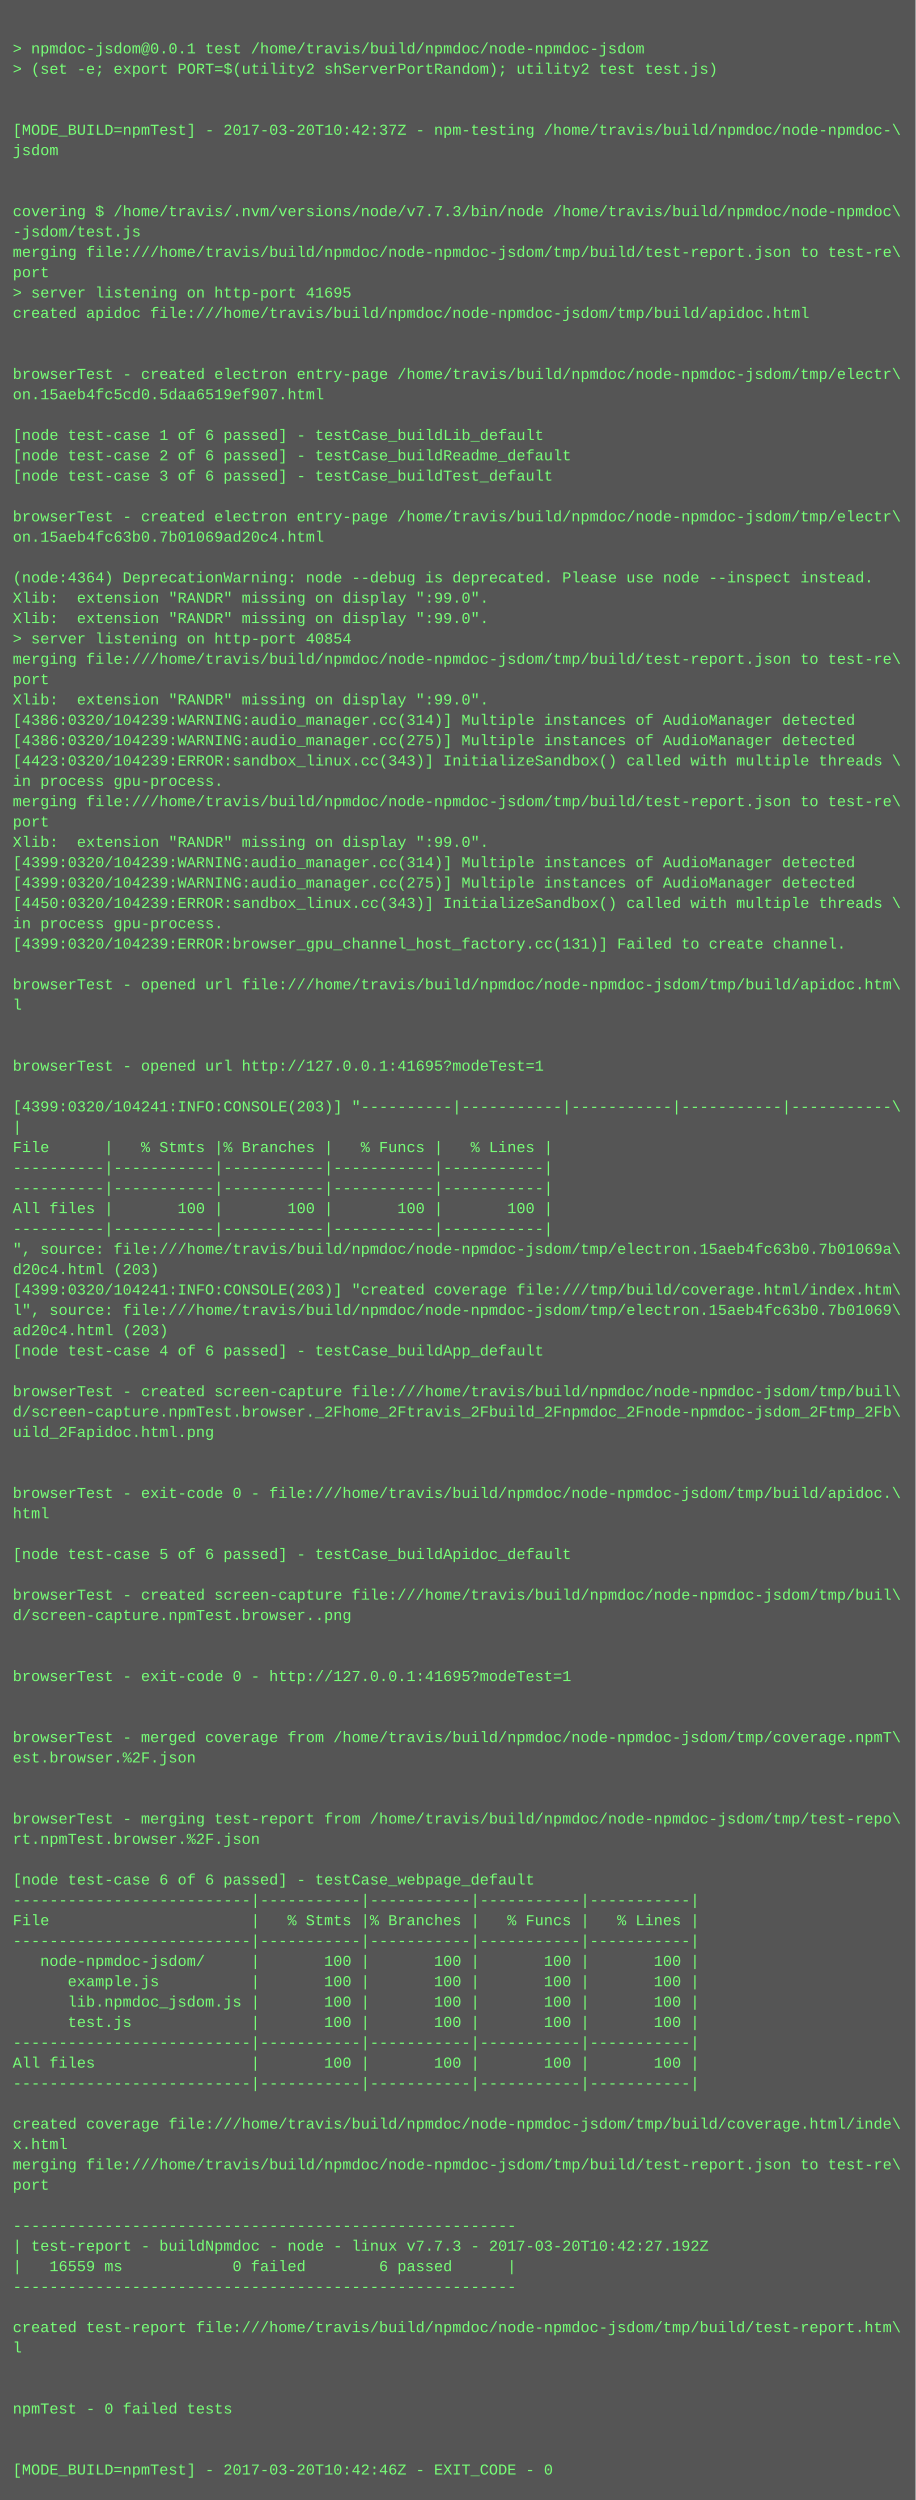
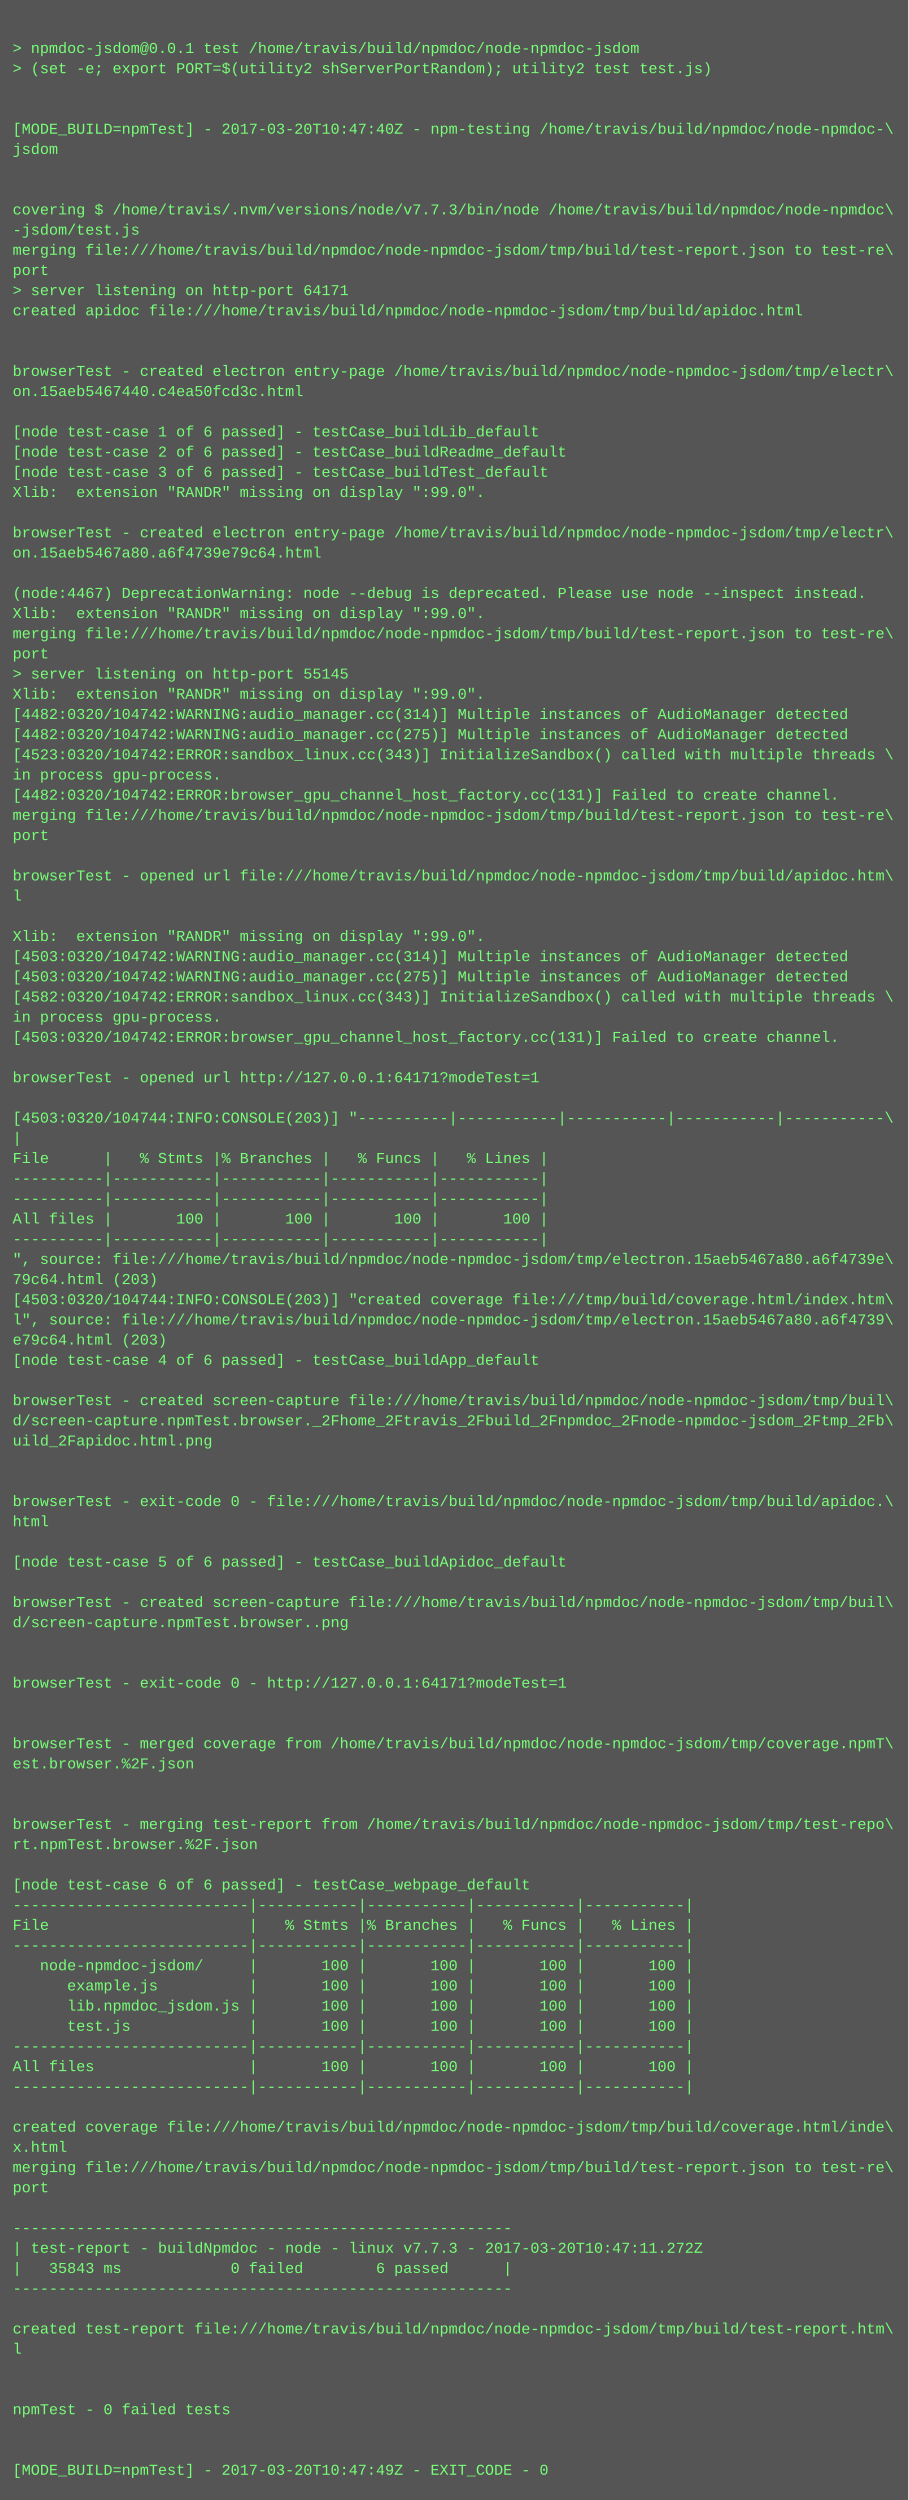
- <svg xmlns="http://www.w3.org/2000/svg" height="1966" width="720">
-   <rect height="1966" fill="#555" width="720" />
+ <svg xmlns="http://www.w3.org/2000/svg" height="1982" width="720">
+   <rect height="1982" fill="#555" width="720" />
  <text fill="#7f7" font-family="Courier New" font-size="12" xml:space="preserve">
    <tspan x="10" y="26" />
    <tspan x="10" y="42">&gt; npmdoc-jsdom@0.0.1 test /home/travis/build/npmdoc/node-npmdoc-jsdom</tspan>
    <tspan x="10" y="58">&gt; (set -e; export PORT=$(utility2 shServerPortRandom); utility2 test test.js)</tspan>
    <tspan x="10" y="74" />
    <tspan x="10" y="90" />
-     <tspan x="10" y="106">[MODE_BUILD=npmTest] - 2017-03-20T10:42:37Z - npm-testing /home/travis/build/npmdoc/node-npmdoc-\</tspan>
+     <tspan x="10" y="106">[MODE_BUILD=npmTest] - 2017-03-20T10:47:40Z - npm-testing /home/travis/build/npmdoc/node-npmdoc-\</tspan>
    <tspan x="10" y="122">jsdom</tspan>
    <tspan x="10" y="138" />
    <tspan x="10" y="154" />
    <tspan x="10" y="170">covering $ /home/travis/.nvm/versions/node/v7.7.3/bin/node /home/travis/build/npmdoc/node-npmdoc\</tspan>
    <tspan x="10" y="186">-jsdom/test.js</tspan>
    <tspan x="10" y="202">merging file:///home/travis/build/npmdoc/node-npmdoc-jsdom/tmp/build/test-report.json to test-re\</tspan>
    <tspan x="10" y="218">port</tspan>
-     <tspan x="10" y="234">&gt; server listening on http-port 41695</tspan>
+     <tspan x="10" y="234">&gt; server listening on http-port 64171</tspan>
    <tspan x="10" y="250">created apidoc file:///home/travis/build/npmdoc/node-npmdoc-jsdom/tmp/build/apidoc.html</tspan>
    <tspan x="10" y="266" />
    <tspan x="10" y="282" />
    <tspan x="10" y="298">browserTest - created electron entry-page /home/travis/build/npmdoc/node-npmdoc-jsdom/tmp/electr\</tspan>
-     <tspan x="10" y="314">on.15aeb4fc5cd0.5daa6519ef907.html</tspan>
+     <tspan x="10" y="314">on.15aeb5467440.c4ea50fcd3c.html</tspan>
    <tspan x="10" y="330" />
    <tspan x="10" y="346">[node test-case 1 of 6 passed] - testCase_buildLib_default</tspan>
    <tspan x="10" y="362">[node test-case 2 of 6 passed] - testCase_buildReadme_default</tspan>
    <tspan x="10" y="378">[node test-case 3 of 6 passed] - testCase_buildTest_default</tspan>
-     <tspan x="10" y="394" />
-     <tspan x="10" y="410">browserTest - created electron entry-page /home/travis/build/npmdoc/node-npmdoc-jsdom/tmp/electr\</tspan>
-     <tspan x="10" y="426">on.15aeb4fc63b0.7b01069ad20c4.html</tspan>
-     <tspan x="10" y="442" />
-     <tspan x="10" y="458">(node:4364) DeprecationWarning: node --debug is deprecated. Please use node --inspect instead.</tspan>
-     <tspan x="10" y="474">Xlib:  extension "RANDR" missing on display ":99.0".</tspan>
+     <tspan x="10" y="394">Xlib:  extension "RANDR" missing on display ":99.0".</tspan>
+     <tspan x="10" y="410" />
+     <tspan x="10" y="426">browserTest - created electron entry-page /home/travis/build/npmdoc/node-npmdoc-jsdom/tmp/electr\</tspan>
+     <tspan x="10" y="442">on.15aeb5467a80.a6f4739e79c64.html</tspan>
+     <tspan x="10" y="458" />
+     <tspan x="10" y="474">(node:4467) DeprecationWarning: node --debug is deprecated. Please use node --inspect instead.</tspan>
    <tspan x="10" y="490">Xlib:  extension "RANDR" missing on display ":99.0".</tspan>
-     <tspan x="10" y="506">&gt; server listening on http-port 40854</tspan>
-     <tspan x="10" y="522">merging file:///home/travis/build/npmdoc/node-npmdoc-jsdom/tmp/build/test-report.json to test-re\</tspan>
-     <tspan x="10" y="538">port</tspan>
+     <tspan x="10" y="506">merging file:///home/travis/build/npmdoc/node-npmdoc-jsdom/tmp/build/test-report.json to test-re\</tspan>
+     <tspan x="10" y="522">port</tspan>
+     <tspan x="10" y="538">&gt; server listening on http-port 55145</tspan>
    <tspan x="10" y="554">Xlib:  extension "RANDR" missing on display ":99.0".</tspan>
-     <tspan x="10" y="570">[4386:0320/104239:WARNING:audio_manager.cc(314)] Multiple instances of AudioManager detected</tspan>
-     <tspan x="10" y="586">[4386:0320/104239:WARNING:audio_manager.cc(275)] Multiple instances of AudioManager detected</tspan>
-     <tspan x="10" y="602">[4423:0320/104239:ERROR:sandbox_linux.cc(343)] InitializeSandbox() called with multiple threads \</tspan>
+     <tspan x="10" y="570">[4482:0320/104742:WARNING:audio_manager.cc(314)] Multiple instances of AudioManager detected</tspan>
+     <tspan x="10" y="586">[4482:0320/104742:WARNING:audio_manager.cc(275)] Multiple instances of AudioManager detected</tspan>
+     <tspan x="10" y="602">[4523:0320/104742:ERROR:sandbox_linux.cc(343)] InitializeSandbox() called with multiple threads \</tspan>
    <tspan x="10" y="618">in process gpu-process. </tspan>
-     <tspan x="10" y="634">merging file:///home/travis/build/npmdoc/node-npmdoc-jsdom/tmp/build/test-report.json to test-re\</tspan>
-     <tspan x="10" y="650">port</tspan>
-     <tspan x="10" y="666">Xlib:  extension "RANDR" missing on display ":99.0".</tspan>
-     <tspan x="10" y="682">[4399:0320/104239:WARNING:audio_manager.cc(314)] Multiple instances of AudioManager detected</tspan>
-     <tspan x="10" y="698">[4399:0320/104239:WARNING:audio_manager.cc(275)] Multiple instances of AudioManager detected</tspan>
-     <tspan x="10" y="714">[4450:0320/104239:ERROR:sandbox_linux.cc(343)] InitializeSandbox() called with multiple threads \</tspan>
-     <tspan x="10" y="730">in process gpu-process. </tspan>
-     <tspan x="10" y="746">[4399:0320/104239:ERROR:browser_gpu_channel_host_factory.cc(131)] Failed to create channel.</tspan>
-     <tspan x="10" y="762" />
-     <tspan x="10" y="778">browserTest - opened url file:///home/travis/build/npmdoc/node-npmdoc-jsdom/tmp/build/apidoc.htm\</tspan>
-     <tspan x="10" y="794">l</tspan>
-     <tspan x="10" y="810" />
-     <tspan x="10" y="826" />
-     <tspan x="10" y="842">browserTest - opened url http://127.0.0.1:41695?modeTest=1</tspan>
-     <tspan x="10" y="858" />
-     <tspan x="10" y="874">[4399:0320/104241:INFO:CONSOLE(203)] "----------|-----------|-----------|-----------|-----------\</tspan>
-     <tspan x="10" y="890">|</tspan>
-     <tspan x="10" y="906">File      |   % Stmts |% Branches |   % Funcs |   % Lines |</tspan>
-     <tspan x="10" y="922">----------|-----------|-----------|-----------|-----------|</tspan>
+     <tspan x="10" y="634">[4482:0320/104742:ERROR:browser_gpu_channel_host_factory.cc(131)] Failed to create channel.</tspan>
+     <tspan x="10" y="650">merging file:///home/travis/build/npmdoc/node-npmdoc-jsdom/tmp/build/test-report.json to test-re\</tspan>
+     <tspan x="10" y="666">port</tspan>
+     <tspan x="10" y="682" />
+     <tspan x="10" y="698">browserTest - opened url file:///home/travis/build/npmdoc/node-npmdoc-jsdom/tmp/build/apidoc.htm\</tspan>
+     <tspan x="10" y="714">l</tspan>
+     <tspan x="10" y="730" />
+     <tspan x="10" y="746">Xlib:  extension "RANDR" missing on display ":99.0".</tspan>
+     <tspan x="10" y="762">[4503:0320/104742:WARNING:audio_manager.cc(314)] Multiple instances of AudioManager detected</tspan>
+     <tspan x="10" y="778">[4503:0320/104742:WARNING:audio_manager.cc(275)] Multiple instances of AudioManager detected</tspan>
+     <tspan x="10" y="794">[4582:0320/104742:ERROR:sandbox_linux.cc(343)] InitializeSandbox() called with multiple threads \</tspan>
+     <tspan x="10" y="810">in process gpu-process. </tspan>
+     <tspan x="10" y="826">[4503:0320/104742:ERROR:browser_gpu_channel_host_factory.cc(131)] Failed to create channel.</tspan>
+     <tspan x="10" y="842" />
+     <tspan x="10" y="858">browserTest - opened url http://127.0.0.1:64171?modeTest=1</tspan>
+     <tspan x="10" y="874" />
+     <tspan x="10" y="890">[4503:0320/104744:INFO:CONSOLE(203)] "----------|-----------|-----------|-----------|-----------\</tspan>
+     <tspan x="10" y="906">|</tspan>
+     <tspan x="10" y="922">File      |   % Stmts |% Branches |   % Funcs |   % Lines |</tspan>
    <tspan x="10" y="938">----------|-----------|-----------|-----------|-----------|</tspan>
-     <tspan x="10" y="954">All files |       100 |       100 |       100 |       100 |</tspan>
-     <tspan x="10" y="970">----------|-----------|-----------|-----------|-----------|</tspan>
-     <tspan x="10" y="986">", source: file:///home/travis/build/npmdoc/node-npmdoc-jsdom/tmp/electron.15aeb4fc63b0.7b01069a\</tspan>
-     <tspan x="10" y="1002">d20c4.html (203)</tspan>
-     <tspan x="10" y="1018">[4399:0320/104241:INFO:CONSOLE(203)] "created coverage file:///tmp/build/coverage.html/index.htm\</tspan>
-     <tspan x="10" y="1034">l", source: file:///home/travis/build/npmdoc/node-npmdoc-jsdom/tmp/electron.15aeb4fc63b0.7b01069\</tspan>
-     <tspan x="10" y="1050">ad20c4.html (203)</tspan>
-     <tspan x="10" y="1066">[node test-case 4 of 6 passed] - testCase_buildApp_default</tspan>
-     <tspan x="10" y="1082" />
-     <tspan x="10" y="1098">browserTest - created screen-capture file:///home/travis/build/npmdoc/node-npmdoc-jsdom/tmp/buil\</tspan>
-     <tspan x="10" y="1114">d/screen-capture.npmTest.browser._2Fhome_2Ftravis_2Fbuild_2Fnpmdoc_2Fnode-npmdoc-jsdom_2Ftmp_2Fb\</tspan>
-     <tspan x="10" y="1130">uild_2Fapidoc.html.png</tspan>
-     <tspan x="10" y="1146" />
+     <tspan x="10" y="954">----------|-----------|-----------|-----------|-----------|</tspan>
+     <tspan x="10" y="970">All files |       100 |       100 |       100 |       100 |</tspan>
+     <tspan x="10" y="986">----------|-----------|-----------|-----------|-----------|</tspan>
+     <tspan x="10" y="1002">", source: file:///home/travis/build/npmdoc/node-npmdoc-jsdom/tmp/electron.15aeb5467a80.a6f4739e\</tspan>
+     <tspan x="10" y="1018">79c64.html (203)</tspan>
+     <tspan x="10" y="1034">[4503:0320/104744:INFO:CONSOLE(203)] "created coverage file:///tmp/build/coverage.html/index.htm\</tspan>
+     <tspan x="10" y="1050">l", source: file:///home/travis/build/npmdoc/node-npmdoc-jsdom/tmp/electron.15aeb5467a80.a6f4739\</tspan>
+     <tspan x="10" y="1066">e79c64.html (203)</tspan>
+     <tspan x="10" y="1082">[node test-case 4 of 6 passed] - testCase_buildApp_default</tspan>
+     <tspan x="10" y="1098" />
+     <tspan x="10" y="1114">browserTest - created screen-capture file:///home/travis/build/npmdoc/node-npmdoc-jsdom/tmp/buil\</tspan>
+     <tspan x="10" y="1130">d/screen-capture.npmTest.browser._2Fhome_2Ftravis_2Fbuild_2Fnpmdoc_2Fnode-npmdoc-jsdom_2Ftmp_2Fb\</tspan>
+     <tspan x="10" y="1146">uild_2Fapidoc.html.png</tspan>
    <tspan x="10" y="1162" />
-     <tspan x="10" y="1178">browserTest - exit-code 0 - file:///home/travis/build/npmdoc/node-npmdoc-jsdom/tmp/build/apidoc.\</tspan>
-     <tspan x="10" y="1194">html</tspan>
-     <tspan x="10" y="1210" />
-     <tspan x="10" y="1226">[node test-case 5 of 6 passed] - testCase_buildApidoc_default</tspan>
-     <tspan x="10" y="1242" />
-     <tspan x="10" y="1258">browserTest - created screen-capture file:///home/travis/build/npmdoc/node-npmdoc-jsdom/tmp/buil\</tspan>
-     <tspan x="10" y="1274">d/screen-capture.npmTest.browser..png</tspan>
-     <tspan x="10" y="1290" />
+     <tspan x="10" y="1178" />
+     <tspan x="10" y="1194">browserTest - exit-code 0 - file:///home/travis/build/npmdoc/node-npmdoc-jsdom/tmp/build/apidoc.\</tspan>
+     <tspan x="10" y="1210">html</tspan>
+     <tspan x="10" y="1226" />
+     <tspan x="10" y="1242">[node test-case 5 of 6 passed] - testCase_buildApidoc_default</tspan>
+     <tspan x="10" y="1258" />
+     <tspan x="10" y="1274">browserTest - created screen-capture file:///home/travis/build/npmdoc/node-npmdoc-jsdom/tmp/buil\</tspan>
+     <tspan x="10" y="1290">d/screen-capture.npmTest.browser..png</tspan>
    <tspan x="10" y="1306" />
-     <tspan x="10" y="1322">browserTest - exit-code 0 - http://127.0.0.1:41695?modeTest=1</tspan>
-     <tspan x="10" y="1338" />
+     <tspan x="10" y="1322" />
+     <tspan x="10" y="1338">browserTest - exit-code 0 - http://127.0.0.1:64171?modeTest=1</tspan>
    <tspan x="10" y="1354" />
-     <tspan x="10" y="1370">browserTest - merged coverage from /home/travis/build/npmdoc/node-npmdoc-jsdom/tmp/coverage.npmT\</tspan>
-     <tspan x="10" y="1386">est.browser.%2F.json</tspan>
-     <tspan x="10" y="1402" />
+     <tspan x="10" y="1370" />
+     <tspan x="10" y="1386">browserTest - merged coverage from /home/travis/build/npmdoc/node-npmdoc-jsdom/tmp/coverage.npmT\</tspan>
+     <tspan x="10" y="1402">est.browser.%2F.json</tspan>
    <tspan x="10" y="1418" />
-     <tspan x="10" y="1434">browserTest - merging test-report from /home/travis/build/npmdoc/node-npmdoc-jsdom/tmp/test-repo\</tspan>
-     <tspan x="10" y="1450">rt.npmTest.browser.%2F.json</tspan>
-     <tspan x="10" y="1466" />
-     <tspan x="10" y="1482">[node test-case 6 of 6 passed] - testCase_webpage_default</tspan>
-     <tspan x="10" y="1498">--------------------------|-----------|-----------|-----------|-----------|</tspan>
-     <tspan x="10" y="1514">File                      |   % Stmts |% Branches |   % Funcs |   % Lines |</tspan>
-     <tspan x="10" y="1530">--------------------------|-----------|-----------|-----------|-----------|</tspan>
-     <tspan x="10" y="1546">   node-npmdoc-jsdom/     |       100 |       100 |       100 |       100 |</tspan>
-     <tspan x="10" y="1562">      example.js          |       100 |       100 |       100 |       100 |</tspan>
-     <tspan x="10" y="1578">      lib.npmdoc_jsdom.js |       100 |       100 |       100 |       100 |</tspan>
-     <tspan x="10" y="1594">      test.js             |       100 |       100 |       100 |       100 |</tspan>
-     <tspan x="10" y="1610">--------------------------|-----------|-----------|-----------|-----------|</tspan>
-     <tspan x="10" y="1626">All files                 |       100 |       100 |       100 |       100 |</tspan>
-     <tspan x="10" y="1642">--------------------------|-----------|-----------|-----------|-----------|</tspan>
-     <tspan x="10" y="1658" />
-     <tspan x="10" y="1674">created coverage file:///home/travis/build/npmdoc/node-npmdoc-jsdom/tmp/build/coverage.html/inde\</tspan>
-     <tspan x="10" y="1690">x.html</tspan>
-     <tspan x="10" y="1706">merging file:///home/travis/build/npmdoc/node-npmdoc-jsdom/tmp/build/test-report.json to test-re\</tspan>
-     <tspan x="10" y="1722">port</tspan>
-     <tspan x="10" y="1738" />
-     <tspan x="10" y="1754">-------------------------------------------------------</tspan>
-     <tspan x="10" y="1770">| test-report - buildNpmdoc - node - linux v7.7.3 - 2017-03-20T10:42:27.192Z</tspan>
-     <tspan x="10" y="1786">|   16559 ms            0 failed        6 passed      |</tspan>
-     <tspan x="10" y="1802">-------------------------------------------------------</tspan>
-     <tspan x="10" y="1818" />
-     <tspan x="10" y="1834">created test-report file:///home/travis/build/npmdoc/node-npmdoc-jsdom/tmp/build/test-report.htm\</tspan>
-     <tspan x="10" y="1850">l</tspan>
-     <tspan x="10" y="1866" />
+     <tspan x="10" y="1434" />
+     <tspan x="10" y="1450">browserTest - merging test-report from /home/travis/build/npmdoc/node-npmdoc-jsdom/tmp/test-repo\</tspan>
+     <tspan x="10" y="1466">rt.npmTest.browser.%2F.json</tspan>
+     <tspan x="10" y="1482" />
+     <tspan x="10" y="1498">[node test-case 6 of 6 passed] - testCase_webpage_default</tspan>
+     <tspan x="10" y="1514">--------------------------|-----------|-----------|-----------|-----------|</tspan>
+     <tspan x="10" y="1530">File                      |   % Stmts |% Branches |   % Funcs |   % Lines |</tspan>
+     <tspan x="10" y="1546">--------------------------|-----------|-----------|-----------|-----------|</tspan>
+     <tspan x="10" y="1562">   node-npmdoc-jsdom/     |       100 |       100 |       100 |       100 |</tspan>
+     <tspan x="10" y="1578">      example.js          |       100 |       100 |       100 |       100 |</tspan>
+     <tspan x="10" y="1594">      lib.npmdoc_jsdom.js |       100 |       100 |       100 |       100 |</tspan>
+     <tspan x="10" y="1610">      test.js             |       100 |       100 |       100 |       100 |</tspan>
+     <tspan x="10" y="1626">--------------------------|-----------|-----------|-----------|-----------|</tspan>
+     <tspan x="10" y="1642">All files                 |       100 |       100 |       100 |       100 |</tspan>
+     <tspan x="10" y="1658">--------------------------|-----------|-----------|-----------|-----------|</tspan>
+     <tspan x="10" y="1674" />
+     <tspan x="10" y="1690">created coverage file:///home/travis/build/npmdoc/node-npmdoc-jsdom/tmp/build/coverage.html/inde\</tspan>
+     <tspan x="10" y="1706">x.html</tspan>
+     <tspan x="10" y="1722">merging file:///home/travis/build/npmdoc/node-npmdoc-jsdom/tmp/build/test-report.json to test-re\</tspan>
+     <tspan x="10" y="1738">port</tspan>
+     <tspan x="10" y="1754" />
+     <tspan x="10" y="1770">-------------------------------------------------------</tspan>
+     <tspan x="10" y="1786">| test-report - buildNpmdoc - node - linux v7.7.3 - 2017-03-20T10:47:11.272Z</tspan>
+     <tspan x="10" y="1802">|   35843 ms            0 failed        6 passed      |</tspan>
+     <tspan x="10" y="1818">-------------------------------------------------------</tspan>
+     <tspan x="10" y="1834" />
+     <tspan x="10" y="1850">created test-report file:///home/travis/build/npmdoc/node-npmdoc-jsdom/tmp/build/test-report.htm\</tspan>
+     <tspan x="10" y="1866">l</tspan>
    <tspan x="10" y="1882" />
-     <tspan x="10" y="1898">npmTest - 0 failed tests</tspan>
-     <tspan x="10" y="1914" />
+     <tspan x="10" y="1898" />
+     <tspan x="10" y="1914">npmTest - 0 failed tests</tspan>
    <tspan x="10" y="1930" />
-     <tspan x="10" y="1946">[MODE_BUILD=npmTest] - 2017-03-20T10:42:46Z - EXIT_CODE - 0</tspan>
+     <tspan x="10" y="1946" />
+     <tspan x="10" y="1962">[MODE_BUILD=npmTest] - 2017-03-20T10:47:49Z - EXIT_CODE - 0</tspan>
  </text>
</svg>
